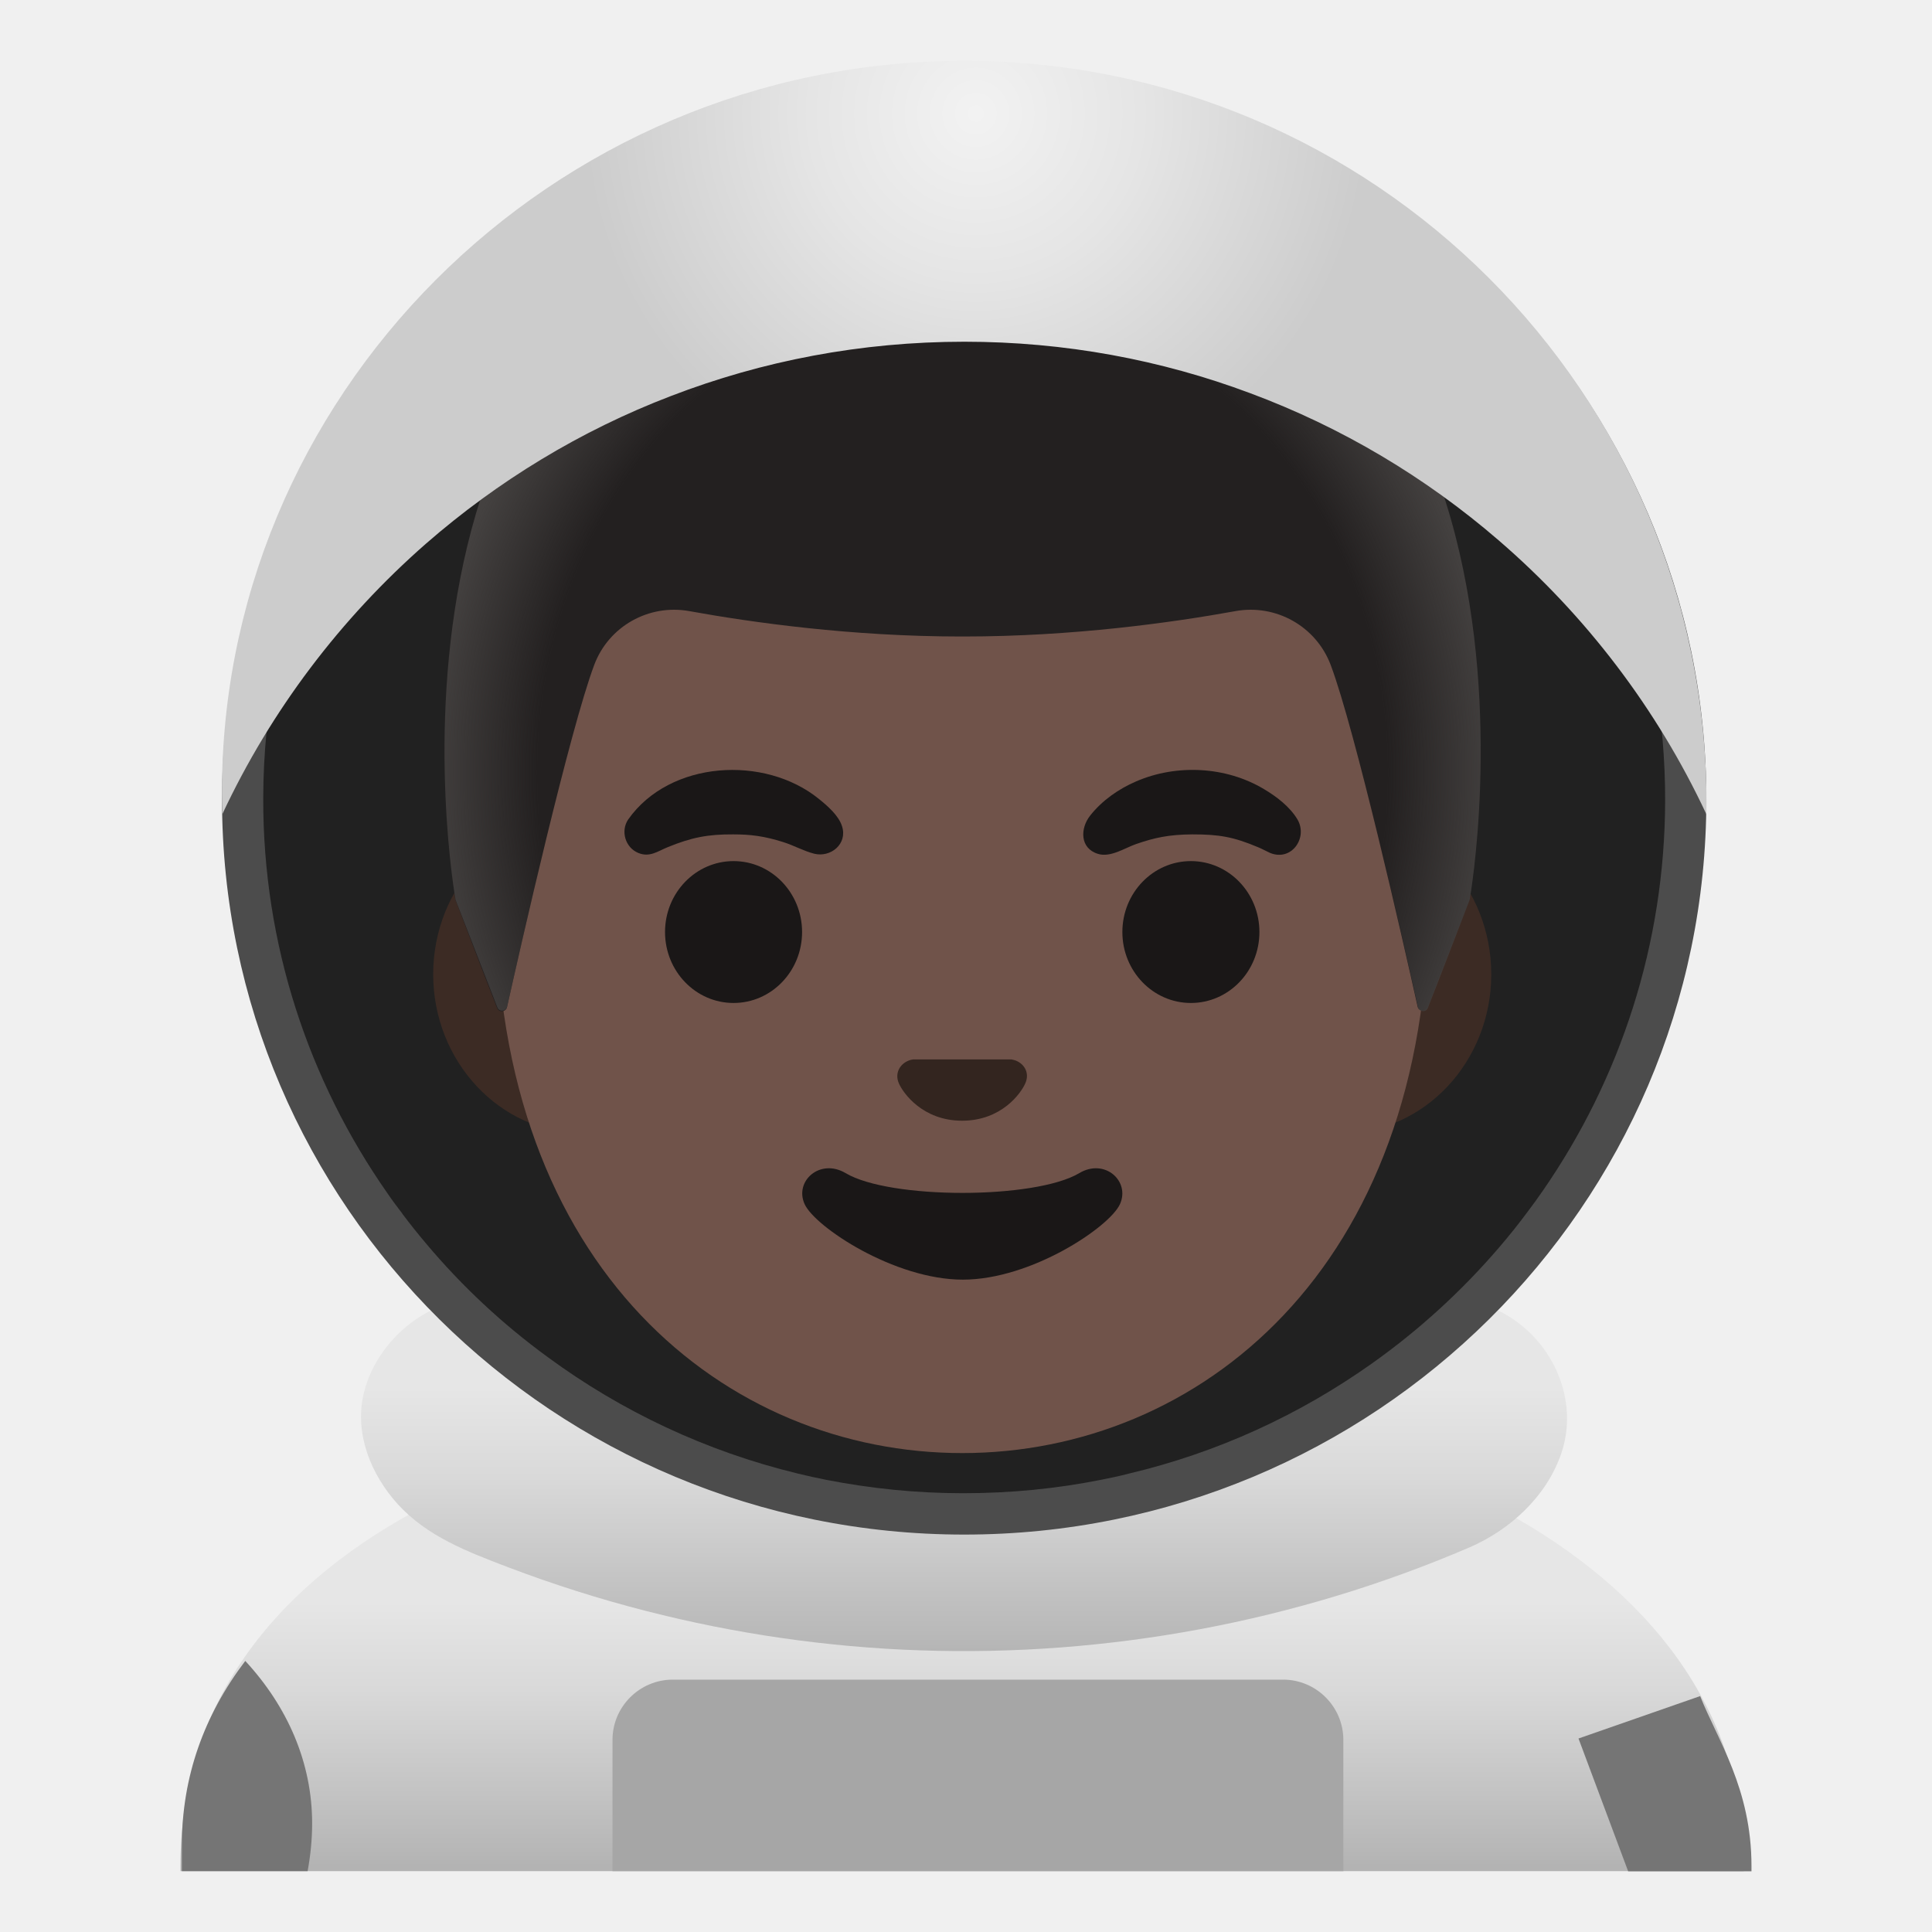
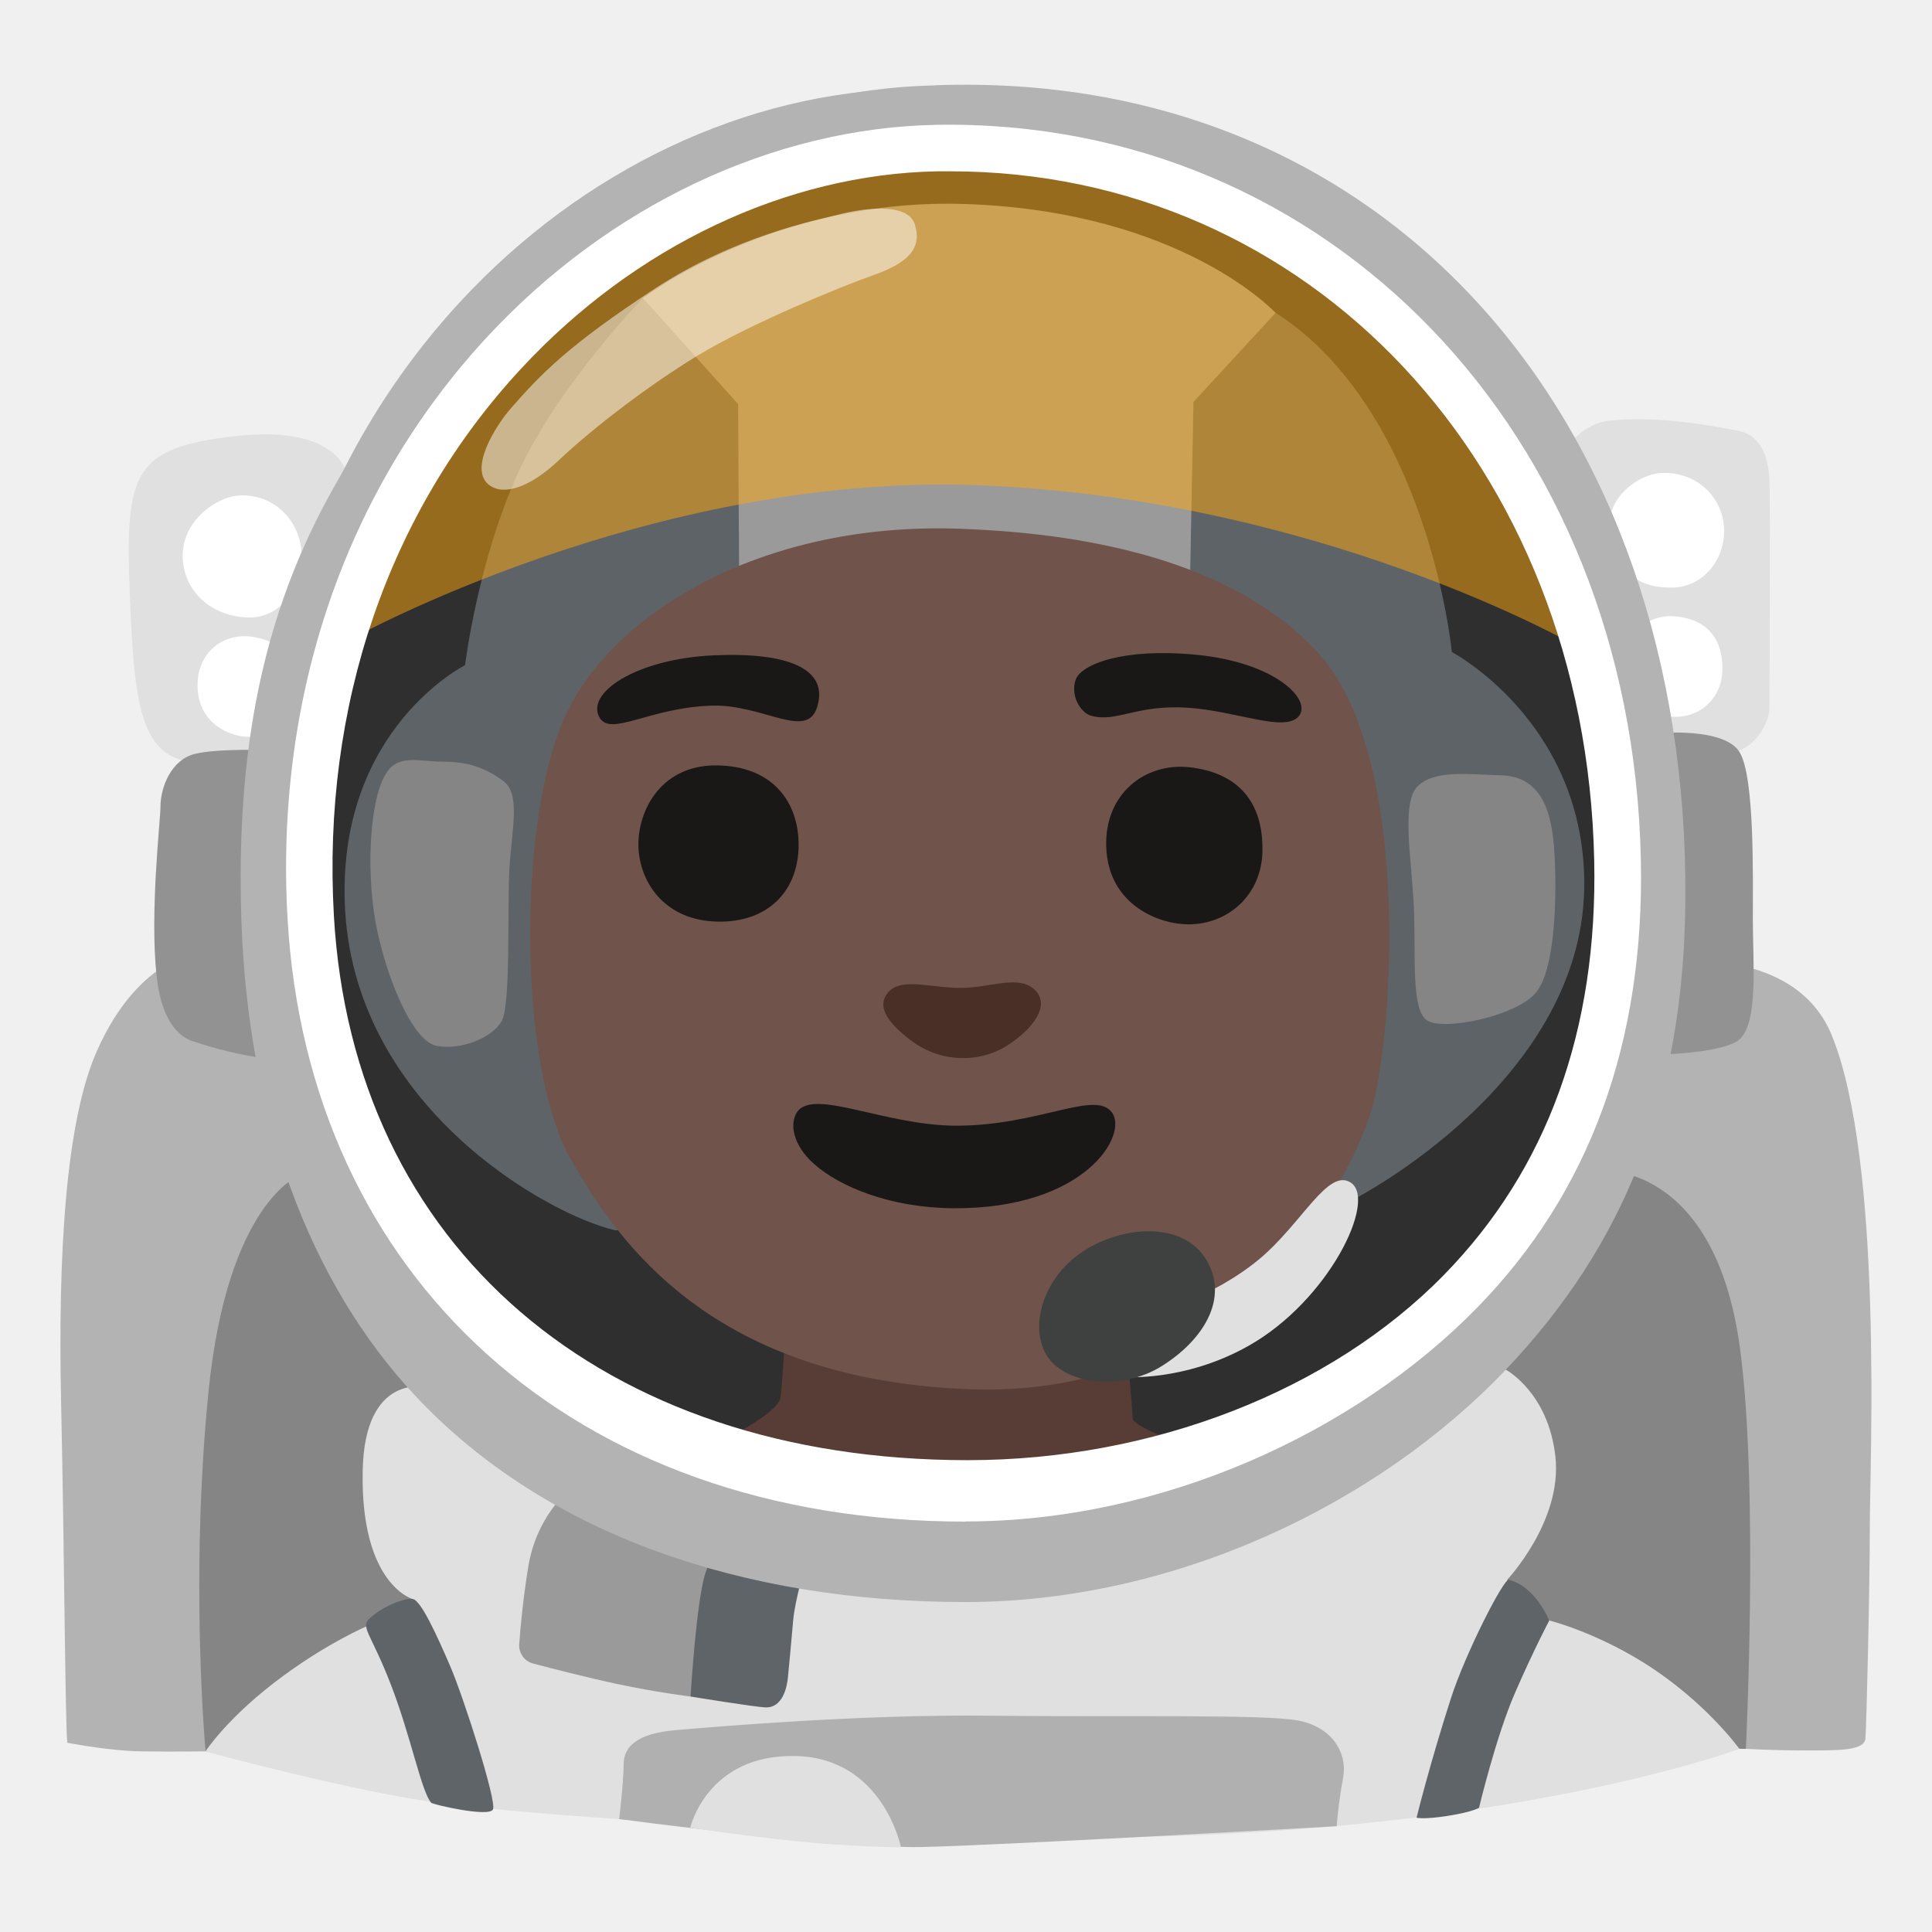
<svg xmlns="http://www.w3.org/2000/svg" enable-background="new 0 0 128 128" viewBox="0 0 128 128">
-   <linearGradient id="a" gradientTransform="matrix(1 0 0 -1 0 128)" gradientUnits="userSpaceOnUse" x1="63.75" x2="63.75" y1="4.38" y2="35.66">
-     <stop offset="0" stop-color="#b3b3b3" />
-     <stop offset=".033" stop-color="#b7b7b7" />
-     <stop offset=".374" stop-color="#d9d9d9" />
-     <stop offset=".559" stop-color="#e6e6e6" />
-   </linearGradient>
-   <linearGradient id="b" gradientTransform="matrix(1 0 0 -1 0 128)" gradientUnits="userSpaceOnUse" x1="63.86" x2="63.86" y1="36.13" y2="18.11">
-     <stop offset=".004" stop-color="#e6e6e6" />
-     <stop offset=".333" stop-color="#d9d9d9" />
-     <stop offset=".941" stop-color="#b7b7b7" />
-     <stop offset="1" stop-color="#b3b3b3" />
-   </linearGradient>
-   <radialGradient id="c" cx="63.77" cy="76.82" gradientTransform="matrix(1 0 0 -1.1282 0 137.85)" gradientUnits="userSpaceOnUse" r="35.4">
-     <stop offset=".794" stop-color="#444140" stop-opacity="0" />
-     <stop offset="1" stop-color="#444140" />
-   </radialGradient>
-   <radialGradient id="d" cx="64.65" cy="120.47" gradientTransform="matrix(1 0 0 -1 0 128)" gradientUnits="userSpaceOnUse" r="26">
-     <stop offset=".005" stop-color="#f2f2f2" />
-     <stop offset=".422" stop-color="#e5e5e5" />
-     <stop offset="1" stop-color="#ccc" />
-   </radialGradient>
-   <path d="m64.28 92.23c-.04 0-.09 0-.13 0-25.82.04-52.19 9.31-52.19 31.37v.37h1.5 1.57 97.57 1.44 1.5v-.37c0-20.79-25.33-31.37-51.26-31.37z" fill="url(#a)" />
-   <path d="m89 123.97v-8.7c0-2.19-1.79-3.99-3.99-3.99h-40.44c-2.19 0-3.99 1.79-3.99 3.99v8.7z" fill="#a6a6a6" />
-   <path d="m116.04 123.97v-.35c0-5.12-2.25-8.34-3.4-11.25l-8.06 2.81 3.29 8.8h8.17z" fill="#757575" />
-   <path d="m20.38 123.97c.19-1.03.3-2.08.3-3.16 0-4.02-1.62-7.73-4.43-10.77-2.73 3.6-4.2 7.67-4.2 12.22v1.71z" fill="#757575" />
-   <path d="m97.33 102.53c-11.44 4.91-23.94 7.24-36.38 6.81-6.12-.21-12.22-1.09-18.15-2.61-3.09-.79-6.14-1.76-9.12-2.89-2.67-1.02-5.37-2.03-7.34-4.2-1.75-1.93-2.85-4.62-2.26-7.24.59-2.6 2.58-4.82 5.02-5.83 2.79-1.16 5.77-.89 8.5.24 2.8 1.17 5.66 2.17 8.58 2.96 11.9 3.23 24.63 3.12 36.48-.3 1.69-.49 3.36-1.04 5.01-1.66 1.63-.61 3.21-1.45 4.92-1.8 2.92-.6 6.24.03 8.51 2.05 2.3 2.05 3.34 5.28 2.34 8.23-.98 2.86-3.39 5.07-6.11 6.24z" fill="url(#b)" />
-   <ellipse cx="63.88" cy="52.98" fill="#4c4c4c" rx="49.17" ry="48.69" />
-   <path d="m110.32 53.04c-.02 9.57-3 18.47-8.09 25.83-.33.48-.67.95-1.02 1.41-.59.8-1.21 1.57-1.85 2.32-2.5 2.92-5.34 5.52-8.49 7.75-4.77 3.38-10.2 5.89-16.08 7.28-.61.16-1.22.29-1.84.41-2.96.59-6.01.89-9.14.89-3.09 0-6.11-.31-9.03-.88-.66-.13-1.31-.27-1.95-.43-6.06-1.47-11.66-4.12-16.53-7.7-2.99-2.18-5.7-4.71-8.06-7.52-.55-.65-1.07-1.3-1.58-1.98v-.01c-.35-.45-.69-.91-1.01-1.38-5.19-7.43-8.23-16.44-8.21-26.13.02-11.97 4.68-22.88 12.29-31.05 8.52-9.13 20.71-14.85 34.22-14.83 14.58.02 27.6 6.72 36.1 17.17 6.44 7.9 10.29 17.94 10.27 28.85z" fill="#212121" />
-   <path d="m88.93 54.03h-50.36c-5.43 0-9.87 4.73-9.87 10.52s4.44 10.52 9.87 10.52h50.36c5.43 0 9.87-4.73 9.87-10.52s-4.44-10.52-9.87-10.52z" fill="#3c2b24" />
-   <path d="m63.75 17.76c-16.04 0-30.89 17.15-30.89 41.83 0 24.55 15.3 36.68 30.89 36.68s30.89-12.14 30.89-36.68c0-24.68-14.85-41.83-30.89-41.83z" fill="#70534a" />
+   <path d="m108.07 63.94s10.48-2.18 13.28 4.63c3.43 8.36 2.53 28.41 2.53 32.56s-.22 13.15-.29 14.05c-.06.84-1.93.79-4.02.79-2.35 0-3.92-.11-3.92-.11l-11.73-24.07-4.87-19.46 9.01-8.38z" fill="#b3b3b3" />
+   <path d="m4.46 115.45c-.14-1.11-.2-13.04-.41-22.47-.22-9.92.31-18.71 2.37-23.35 2.85-6.43 7.03-6.58 7.03-6.58l9.01 15.77-3.46 37.13s-8.46.18-10.47.05-4.08-.54-4.08-.54z" fill="#b3b3b3" />
+   <path d="m106.08 77.55s7.51-.56 9.19 11.71c1.26 9.18.4 26.61.4 26.61l-7.76-.15-23.64-12.94z" fill="#858585" />
+   <path d="m19.77 77.91s-4.69 1.8-5.95 14.24c-1.26 12.43-.2 23.89-.2 23.89l22.73-6.59-5.05-19.82z" fill="#858585" />
+   <path d="m28.21 91.9s-4.05-.95-4.18 5.52c-.16 7.57 3.31 8.52 3.31 8.52l-1.03 1.74-2.05.08s-2.46 1.05-5.44 3.23c-3.71 2.71-5.21 5.05-5.21 5.05s10.16 2.77 15.98 3.48c5.81.71 20.55 1.8 37.45 2.17 30.78.68 48.2-5.82 48.2-5.82s-2.24-3.13-6.27-5.67c-3.34-2.1-6.33-2.84-6.33-2.84l-2.79-2.69s3.67-3.89 3.2-8.16-3.28-5.76-3.28-5.76l-71.54 1.15z" fill="#e0e0e0" />
+   <path d="m42.16 107.26 3.59 5.14s4.3.7 4.96.72c1.16.04 1.43-1.37 1.49-1.97s.23-2.42.35-3.8.85-3.79.85-3.79l-7.11-1.97z" fill="#5f6468" />
+   <path d="m37.56 98.89s-2.03 1.61-2.57 4.96c-.34 2.11-.51 3.98-.59 5.08-.04.59.34 1.13.91 1.28 1.25.33 3.49.91 5.54 1.35 2.61.56 4.9.84 4.9.84s.38-6.31.98-8.16 1.35-1.88 1.35-1.88-10.52-3.47-10.52-3.47z" fill="#9a9a9a" />
+   <path d="m22.95 31.31s-.6-3.17-7.33-2.42c-6.72.76-7.33 2.34-7.03 10.2s.68 11.63 5.06 11.41 8.08-2.42 8.08-2.42l1.21-16.77z" fill="#e0e0e0" />
+   <path d="m16.55 42.17c-1.84-.2-3.53 1.12-3.46 3.36.08 2.5 2.24 3.29 3.42 3.29 1.69 0 3.06-1.27 3.09-3.1.04-2.06-.99-3.33-3.05-3.55z" fill="#fff" />
+   <path d="m15.83 32.83c-1.53.09-4.07 1.82-3.69 4.53.32 2.27 2.32 3.55 4.4 3.55s3.58-2.02 3.45-4.25-1.89-3.97-4.17-3.83z" fill="#fff" />
+   <path d="m103.54 30.04s1.06-1.92 3.01-2.16c3.21-.39 7.2.39 8.58.65s2.03 1.51 2.1 3.27 0 14.14 0 15.12-1.05 2.88-2.68 2.95-3.93 0-3.93 0l-7.07-19.84z" fill="#e0e0e0" />
+   <path d="m111.06 40.84c-1.84-.2-3.53 1.12-3.46 3.36.08 2.5 2.24 3.29 3.42 3.29 1.69 0 3.06-1.27 3.09-3.1.04-2.06-.99-3.33-3.05-3.55z" fill="#fff" />
+   <path d="m110.03 31.34c-1.54.09-3.99 1.83-3.27 4.32s1.9 3.27 3.99 3.27 3.6-1.9 3.47-3.99-1.9-3.73-4.19-3.6z" fill="#fff" />
+   <path d="m109.96 48.57s4.29-.38 5.29 1.26c1.01 1.64.88 8.32.88 11.09s.38 6.81-.88 7.94c-1.01.91-5.29 1.01-5.29 1.01s0-21.3 0-21.3z" fill="#929292" />
+   <path d="m12.78 68.98c3.28 1.13 5.92 1.26 5.92 1.26l-.88-20.54s-3.4-.13-4.92.25-2.27 2.14-2.27 3.53c0 .87-.72 7.02-.25 11.22.28 2.52 1.17 3.86 2.39 4.29z" fill="#929292" />
+   <path d="m61.92 5.65c29.99-1.1 49.97 22.18 49.74 53.97-.1 13.14-4.04 22.86-11.91 31.14-8.53 8.96-22.02 15.38-35.79 15.38-14.82 0-27.78-4.51-36.31-13.52-7.29-7.7-11.2-18.85-11.65-31.46-.66-18.43 4.61-29.25 14.48-40.21 8.55-9.49 20.01-15.06 31.45-15.29" fill="#b3b3b3" />
+   <path d="m60.3 5.89c25.96-.45 46.08 20.42 46.68 48.66.26 12.1-3.39 22.09-10.85 29.71-8.08 8.26-20.85 14.16-33.9 14.16-26.03 0-43.56-16.28-44.91-39.97-.84-14.72 3.85-28.39 13.2-38.49 8.1-8.74 18.96-13.87 29.78-14.08" fill="#b3b3b3" />
+   <path d="m107.33 54.88c0 18.51-7.99 33.21-23.58 39.99-5.2 2.26-13.86 4.69-19.86 4.69-8.89 0-19.69-3.11-26.57-7.82-11.7-8.01-16.87-21.32-16.87-36.86 0-24.68 19.45-44.69 43.44-44.69s43.44 20.01 43.44 44.69z" fill="#2f2f2f" />
+   <path d="m65.96 21.45-23.35-1.71s-5.57 5.71-8.26 11.54c-2.69 5.84-3.54 12.79-3.54 12.79s-8.33 4.17-7.97 15.67c.42 13.55 13.56 20.79 17.93 21.77l48.86-2.02s15.57-7.91 15.33-21.24c-.18-10.53-8.77-15.05-8.77-15.05s-1.53-15.93-11.66-22.47-18.56.72-18.56.72z" fill="#5e6367" />
+   <path d="m48.97 38.05-.07-11.28-6.3-7.02s8.66-6.69 21.45-6.23c14.29.51 20.46 7.21 20.46 7.21l-5.44 5.9-.26 13.51z" fill="#9a9a9a" />
+   <path d="m51.97 89.23s-.16 2.82-.28 3.44-2.07 1.9-2.94 2.27 9.8 3.84 9.8 3.84l16.37-1.36 2.48-2.11s-2.36-.87-2.36-1.36-.37-4.46-.37-4.46l-22.69-.25z" fill="#573d36" />
+   <path d="m38.95 17.68-12.35 14.46-3.37 10.21s19.72-10.95 41.28-10.21c22.8.79 39.93 10.66 39.93 10.66l-8.3-18.51-17.95-12.23-20.19-2.24z" fill="#ffa70b" opacity=".5" />
+   <path d="m63.55 35.03c-12.72-.45-22.49 5.27-25.89 11.96s-3.4 23.48.11 29.73c3.29 5.86 9.62 14.66 26.4 15.32s24.92-12.57 26.69-18.5c1.45-4.85 2.74-23.58-3.62-30.39-6.36-6.8-17.55-7.9-23.69-8.12z" fill="#70534a" />
+   <path d="m76.2 87.11-1.77 4.12s4.02.34 8.28-2.06c5.32-2.99 8.55-9.67 6.78-10.82-1.52-.98-3.23 2.71-6.06 5.07-3.16 2.63-7.23 3.69-7.23 3.69z" fill="#e0e0e0" />
+   <path d="m63.84 65.45c-1.99.06-4.08-.75-4.99.29s.25 2.23 1.46 3.16c2.03 1.56 4.71 1.56 6.62.24s2.59-2.78 1.54-3.64c-1.05-.87-2.77-.11-4.63-.05z" fill="#4a2f27" />
  <g fill="#1a1717">
-     <ellipse cx="48.6" cy="61.75" rx="4.54" ry="4.7" />
-     <ellipse cx="78.9" cy="61.75" rx="4.54" ry="4.7" />
-     <path d="m71.51 77.72c-2.94 1.75-12.56 1.75-15.49 0-1.69-1-3.41.53-2.71 2.06.69 1.51 5.94 5 10.48 5s9.72-3.49 10.41-5c.69-1.53-1.01-3.06-2.69-2.06z" />
+     <path d="m63.36 74.58c-4.73 0-9.49-2.52-10.56-.89-.47.72-.33 2.13 1.14 3.43 1.71 1.52 5.07 2.9 9.23 2.93 8.74.05 11.61-4.88 10.49-6.36s-4.85.89-10.3.89z" />
+     <path d="m39.74 47.57c.76 1.23 3.33-.7 7.43-.82 3.35-.1 6.27 2.29 6.96.12.82-2.57-1.93-3.68-6.9-3.45-5.08.24-8.5 2.51-7.49 4.15z" />
+     <path d="m72.29 47.42c1.7.47 2.98-.76 6.43-.53 3.22.22 6.37 1.64 7.31.58s-1.47-3.58-6.78-4.09c-4.8-.47-7.64.62-7.99 1.67s.33 2.17 1.03 2.37z" />
+     <path d="m47.52 50.71c-3.92-.06-5.44 3.33-5.2 5.73s2.05 4.68 5.5 4.62c3.28-.06 5.09-2.22 5.09-5.09s-1.75-5.21-5.39-5.26z" />
+     <path d="m78.79 50.83c-2.92-.31-5.61 1.75-5.5 5.26.13 3.92 3.56 5.15 5.44 5.15 2.69 0 4.86-1.99 4.91-4.85.06-3.22-1.58-5.2-4.85-5.56z" />
  </g>
-   <path d="m67.31 70.27c-.1-.04-.2-.06-.3-.08h-6.52c-.1.01-.2.04-.3.08-.59.24-.92.85-.64 1.5s1.58 2.48 4.19 2.48c2.62 0 3.91-1.83 4.19-2.48.29-.65-.03-1.26-.62-1.5z" fill="#33251f" />
-   <path d="m63.79 11.15c-.01 0-.01 0-.02 0s-.01 0-.02 0c-42.23.22-33.58 48.46-33.58 48.46s1.89 4.97 2.76 7.17c.12.32.58.28.66-.05.9-4.03 4.15-18.33 5.78-22.68.96-2.56 3.62-4.05 6.31-3.56 4.14.75 10.73 1.68 18 1.68h.08s.05 0 .08 0c7.27 0 13.86-.93 18-1.68 2.69-.49 5.35 1 6.32 3.56 1.63 4.33 4.85 18.55 5.76 22.64.07.33.54.37.66.05l2.77-7.12c.02-.01 8.67-48.24-33.56-48.47z" fill="#232020" />
-   <path d="m97.37 59.61s8.65-48.23-33.58-48.46c-.01 0-.01 0-.02 0s-.01 0-.01 0c-.66 0-1.3.02-1.93.05-1.26.05-2.47.15-3.64.29-.01 0-.02 0-.04 0-.08.01-.16.02-.24.03-35.55 4.48-27.73 48.09-27.73 48.09l2.77 7.13c.12.32.58.28.65-.05.91-4.08 4.15-18.32 5.78-22.65.96-2.56 3.62-4.05 6.31-3.56 4.14.75 10.73 1.68 18 1.68h.08s.05 0 .08 0c7.27 0 13.86-.93 18-1.68 2.69-.49 5.35 1 6.32 3.56 1.64 4.35 4.88 18.68 5.78 22.69.07.33.53.36.65.05.86-2.18 2.77-7.17 2.77-7.17z" fill="url(#c)" />
-   <path d="m113.06 53.21c0 .24-.01.48-.01.73-3.27-6.99-7.99-13.17-13.77-18.15-4.82-4.16-10.37-7.48-16.45-9.74-5.9-2.21-12.28-3.41-18.94-3.41-6.85 0-13.39 1.27-19.42 3.59-6 2.29-11.49 5.64-16.25 9.79-5.65 4.95-10.27 11.04-13.49 17.92 0-.25-.02-.49-.02-.73-.42-26.8 21.72-49.18 49.18-49.18 27.16 0 49.17 22.02 49.17 49.18z" fill="url(#d)" />
-   <g fill="#1a1717">
-     <path d="m41.62 54.29c2.76-3.91 9.03-4.27 12.62-1.37.57.46 1.33 1.11 1.55 1.83.37 1.17-.76 2.08-1.85 1.81-.7-.18-1.35-.55-2.05-.77-1.26-.4-2.18-.51-3.31-.51-1.68-.01-2.76.2-4.35.85-.66.27-1.19.69-1.94.38-.86-.35-1.19-1.45-.67-2.22z" />
-     <path d="m84.15 56.51c-.27-.12-.53-.27-.8-.38-1.64-.69-2.58-.85-4.35-.85-1.57.01-2.51.22-3.73.64-.75.26-1.7.91-2.53.65-1.21-.37-1.18-1.7-.51-2.54.79-1 1.88-1.76 3.04-2.26 2.68-1.16 5.95-1 8.47.51.83.49 1.72 1.17 2.22 2.01.71 1.21-.39 2.8-1.81 2.22z" />
+   <path d="m71.97 82.77c-2.8 1.69-3.8 5.01-2.66 6.97 1.14 1.97 4.94 2.47 7.67.76s4.44-4.44 2.98-6.97-5.26-2.41-7.99-.76z" fill="#3f4040" />
+   <path d="m32.43 32.15c.99.72 2.73.09 4.53-1.6 2.33-2.21 6.08-5.06 9.24-6.98 3.58-2.17 9.67-4.64 11.5-5.28 2.45-.85 3.39-1.79 2.92-3.39s-3.67-1.05-5.09-.68-6.77 1.38-12.17 4.92c-5.75 3.77-7.54 5.66-9.52 7.92-1.01 1.16-2.83 4.05-1.41 5.09z" fill="#fff" opacity=".5" />
+   <path d="m63.96 100.81c-26.03 0-43.56-16.28-44.91-39.97-.84-14.72 3.85-28.39 13.2-38.49 8.1-8.74 18.96-13.87 29.78-14.08 25.96-.45 46.08 20.42 46.68 48.66.26 12.1-3.39 22.09-10.85 29.71-8.08 8.26-20.85 14.16-33.9 14.16zm-1.02-89.46c-.28 0-.56 0-.85 0-9.99.19-20.05 4.96-27.58 13.09-8.78 9.47-13.18 22.33-12.39 36.22 1.25 21.92 17.73 36.08 41.99 36.08 12.24 0 24.02-4.58 31.54-12.26 6.86-7 10.21-16.25 9.97-27.49-.56-26.18-18.84-45.65-42.68-45.64z" fill="#fff" />
+   <path d="m25.74 51.01c-1.25 1.56-1.49 6.52-.87 10.01s2.41 7.96 4.06 8.27 3.7-.56 4.31-1.64.36-7.5.51-10.11.77-4.93-.41-5.8-2.31-1.28-4.06-1.28c-1.39 0-2.72-.46-3.54.55z" fill="#858585" />
+   <path d="m93.93 52.09c-1.11 1.06-.41 4.78-.26 7.96s-.21 6.83.87 7.55 5.85-.26 7.19-1.8 1.39-6.47 1.28-8.83-.46-5.52-3.54-5.6c-2.11-.05-4.36-.41-5.55.72z" fill="#858585" />
+   <path d="m41.02 120.53s.3-2.5.3-3.67.96-2.02 3.4-2.23 12.21-1.06 20.91-.96 18.15-.11 20.38.32 3.29 2.12 2.97 3.82-.42 3.18-.42 3.18-22.18 1.27-27.49 1.38-20.04-1.85-20.04-1.85z" fill="#b0b0b0" />
+   <path d="m52.68 116.34c5.84.11 7.01 6.05 7.01 6.05s-3.49-.03-7.2-.43c-3.74-.4-6.76-.87-6.76-.87s1.11-4.86 6.95-4.75z" fill="#e0e0e0" />
+   <g fill="#5f6468">
+     <path d="m24.5 107.21c-.66.59.06.94 1.4 4.41s2.01 7.06 2.67 7.82c.1.11 3.82.98 4.09.44s-1.96-7.47-2.84-9.51-1.93-4.34-2.47-4.43-1.95.46-2.84 1.26z" />
+     <path d="m99.97 104.66c-.35-.09-2.91 4.93-3.86 7.91-1.41 4.39-2.26 7.86-2.26 7.86s.48.13 2.11-.13 2.03-.53 2.03-.53 1.13-4.75 2.39-7.63c1.26-2.89 2.26-4.77 2.26-4.77s-.89-2.26-2.67-2.7z" />
  </g>
</svg>
